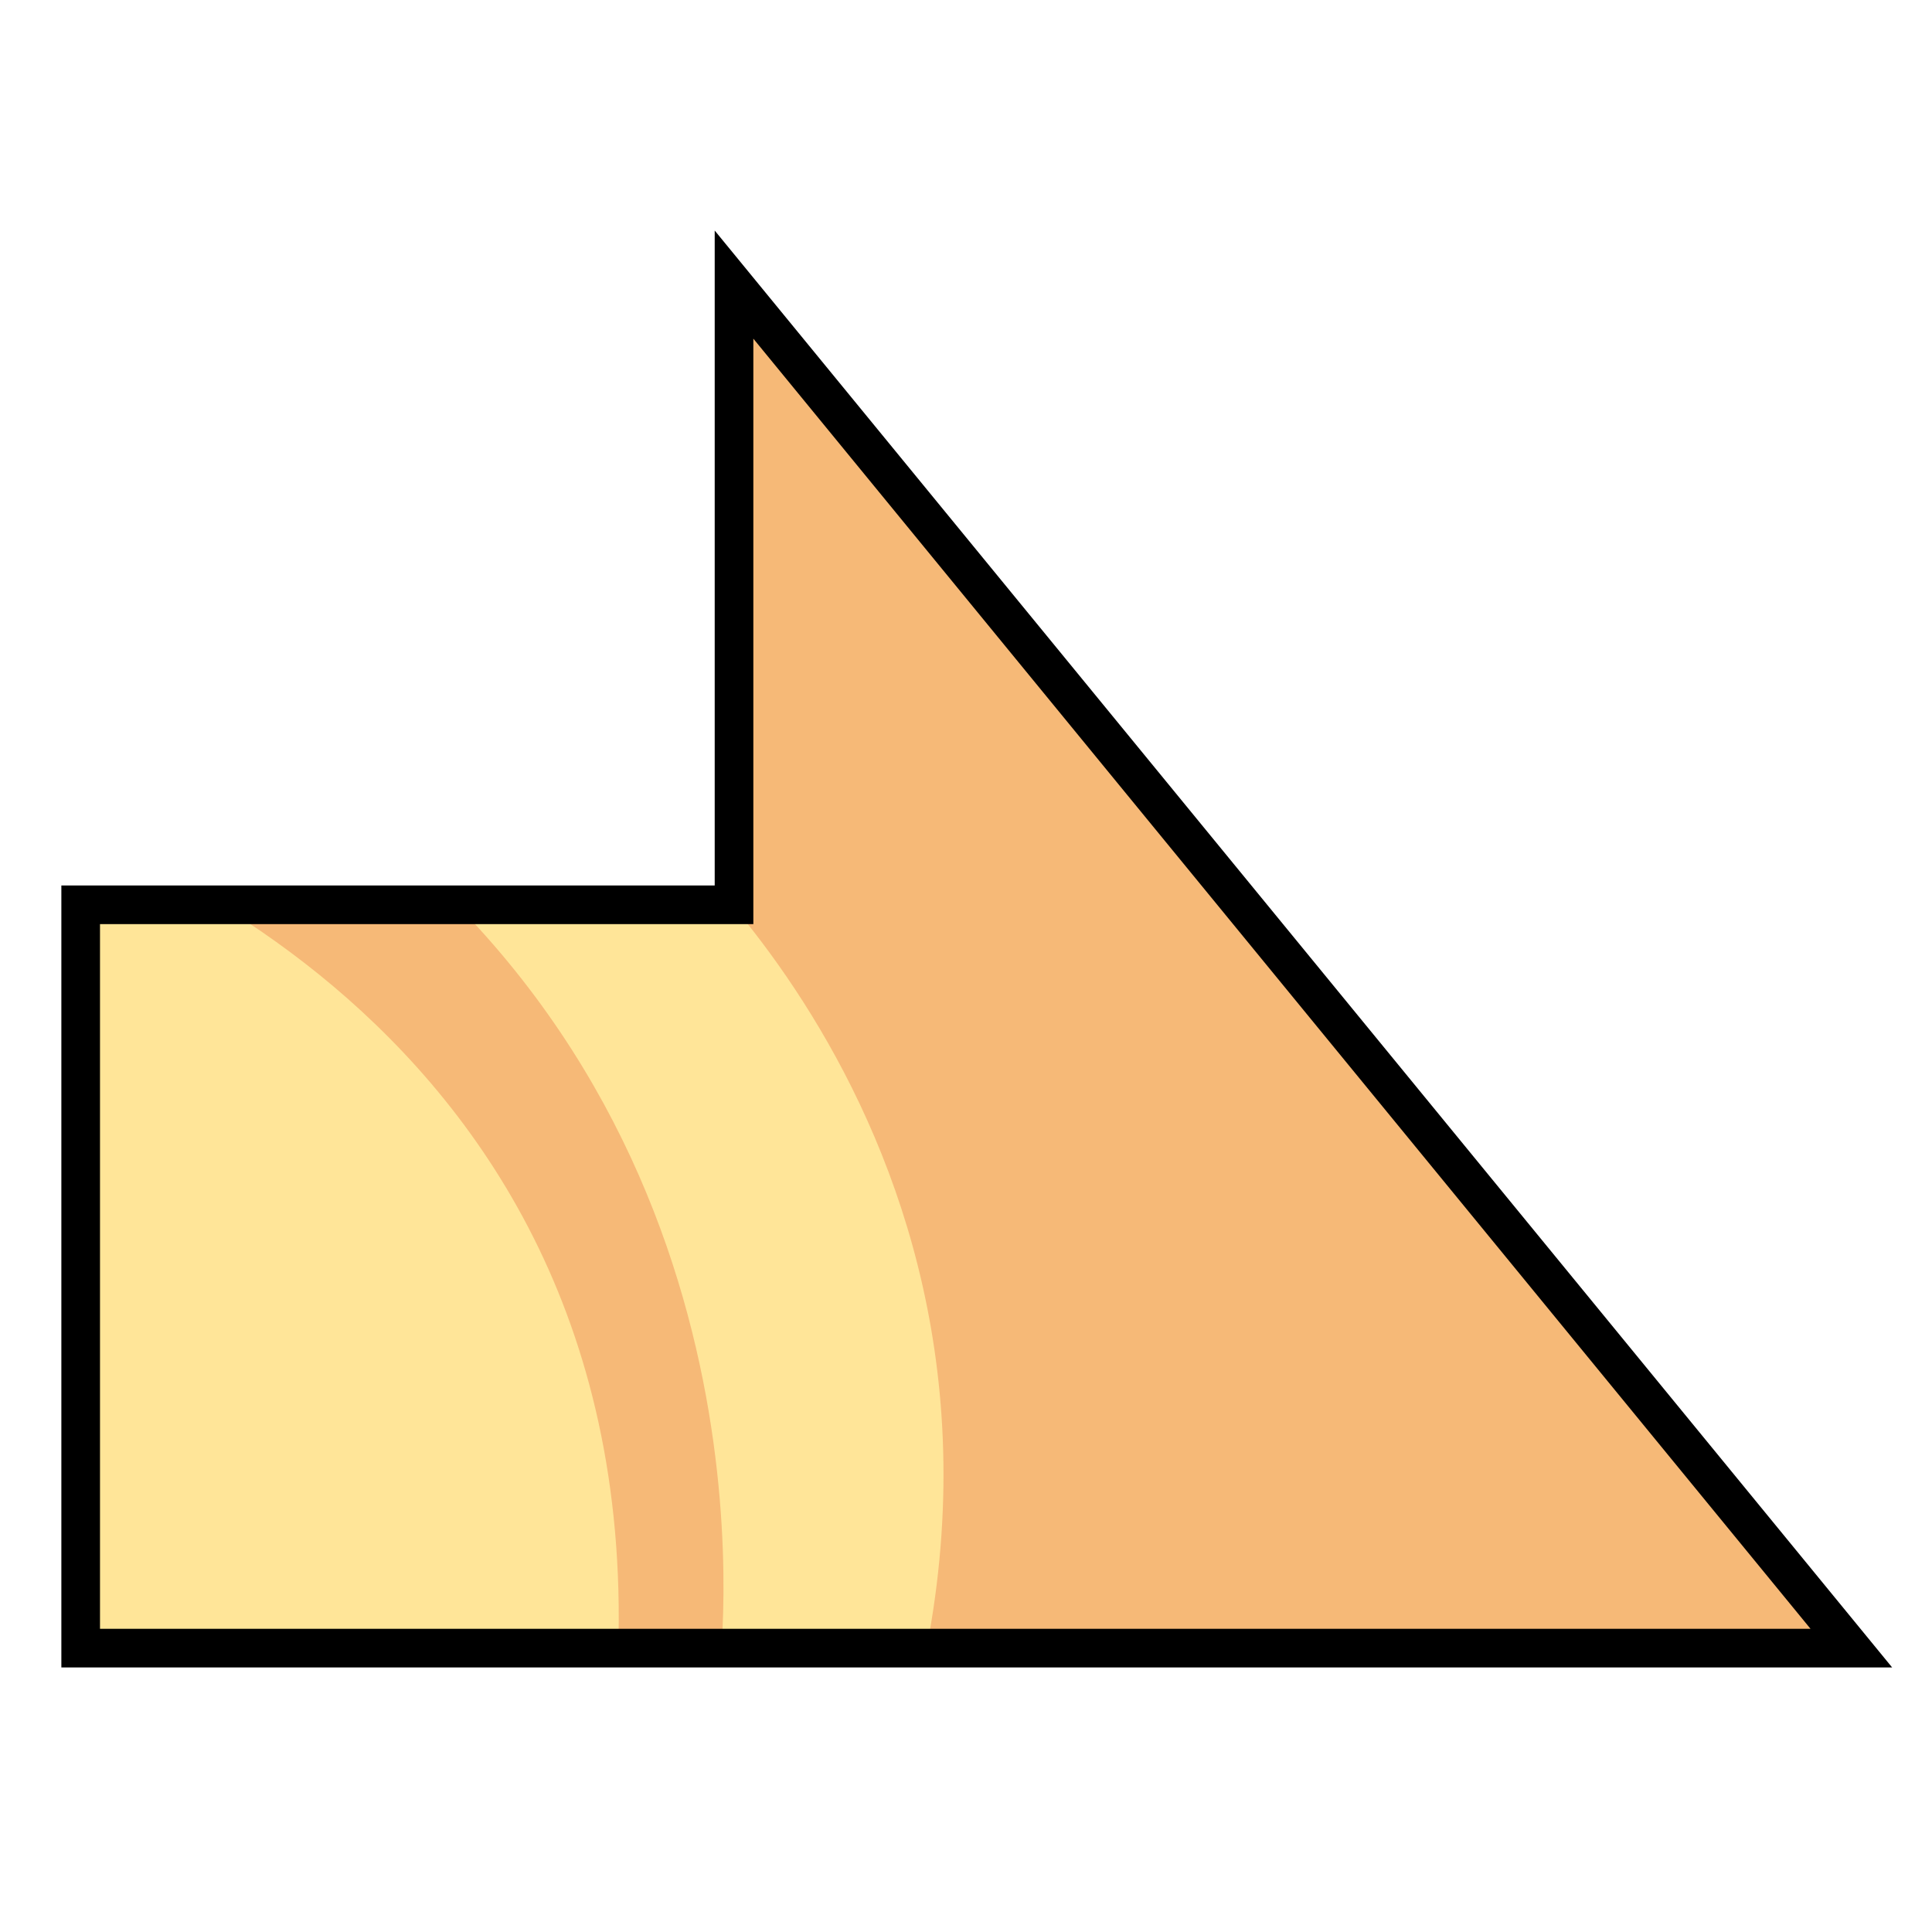
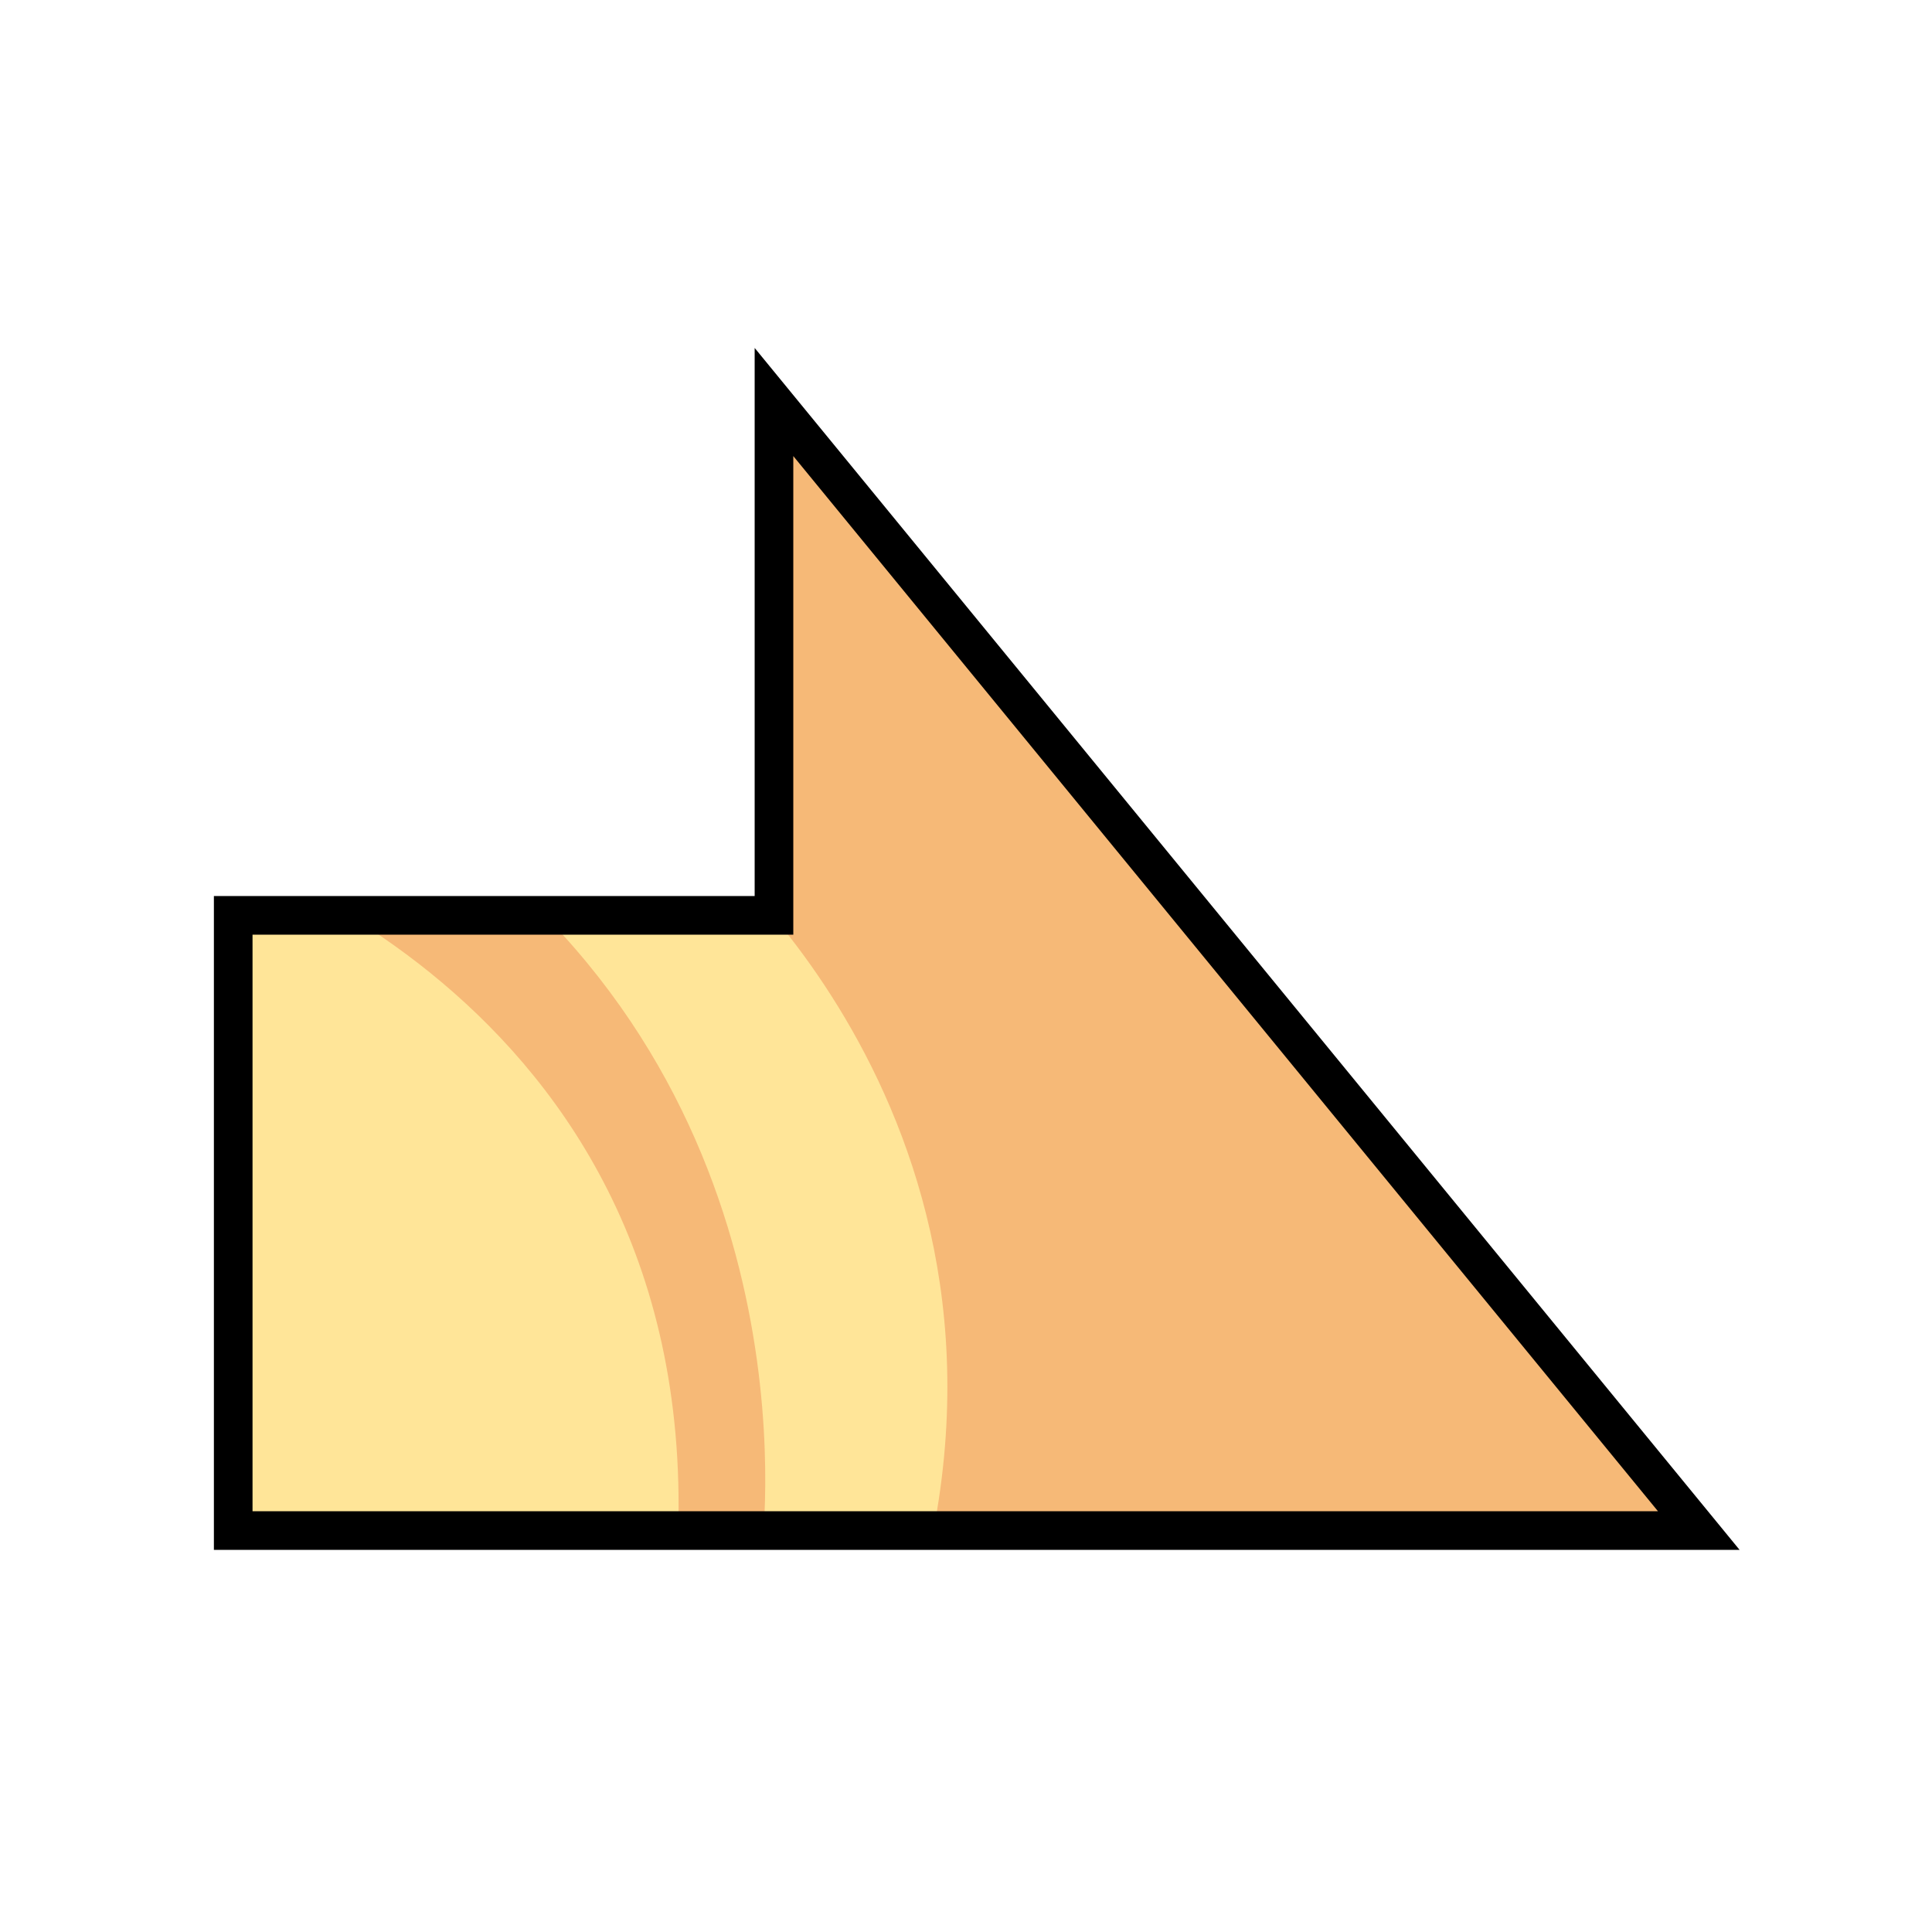
<svg xmlns="http://www.w3.org/2000/svg" version="1.1" id="svg996" width="100" height="100" viewBox="0 0 100 100">
  <defs id="defs1000">
    <clipPath clipPathUnits="userSpaceOnUse" id="clipPath1632">
      <text id="text1636" y="80.61" x="23.714" style="font-style:normal;font-variant:normal;font-weight:normal;font-stretch:normal;font-size:113.792px;line-height:1.25;font-family:Helvetica;-inkscape-font-specification:Helvetica;letter-spacing:0px;word-spacing:0px;fill:#4296f3;fill-opacity:1;stroke:#000000;stroke-width:2.845;stroke-opacity:1" xml:space="preserve">
        <tspan style="font-style:normal;font-variant:normal;font-weight:bold;font-stretch:condensed;font-family:'Helvetica Neue';-inkscape-font-specification:'Helvetica Neue Bold Condensed';fill:#4296f3;fill-opacity:1;stroke:#000000;stroke-width:2.845;stroke-opacity:1" y="80.61" x="23.714" id="tspan1634">x</tspan>
      </text>
    </clipPath>
    <clipPath clipPathUnits="userSpaceOnUse" id="clipPath1650">
      <text id="text1654" y="197.397" x="140.038" style="font-style:normal;font-variant:normal;font-weight:normal;font-stretch:normal;font-size:16.769px;line-height:1.25;font-family:Helvetica;-inkscape-font-specification:Helvetica;letter-spacing:0px;word-spacing:0px;fill:#4296f3;fill-opacity:1;stroke:#000000;stroke-width:0.419;stroke-opacity:1" xml:space="preserve">
        <tspan style="font-style:normal;font-variant:normal;font-weight:bold;font-stretch:condensed;font-family:'Helvetica Neue';-inkscape-font-specification:'Helvetica Neue Bold Condensed';fill:#4296f3;fill-opacity:1;stroke:#000000;stroke-width:0.419;stroke-opacity:1" y="197.397" x="140.038" id="tspan1652">x</tspan>
      </text>
    </clipPath>
    <clipPath clipPathUnits="userSpaceOnUse" id="clipPath907">
      <path style="fill:#f39e42;fill-opacity:1;stroke:#000000;stroke-width:2.846;stroke-linecap:butt;stroke-linejoin:miter;stroke-miterlimit:4;stroke-dasharray:none;stroke-opacity:1" d="M 95.13,77.874 H 15.993 L 54.73,25.05 v 22.862 h 40.4 z" id="path909" />
    </clipPath>
    <clipPath clipPathUnits="userSpaceOnUse" id="clipPathShadow">
-       <path style="fill:#2000d4;fill-opacity:1;stroke:none;stroke-width:1.636px;stroke-linecap:butt;stroke-linejoin:miter;stroke-opacity:1" d="M 37.993,14.731 95.824,85.306 H 4.176 V 46.833 h 33.817 z" id="main_path" />
+       <path style="fill:#2000d4;fill-opacity:1;stroke:none;stroke-width:1.354px;stroke-linecap:butt;stroke-linejoin:miter;stroke-opacity:1" d="M 40.061,20.808 87.929,79.222 H 12.071 V 47.378 h 27.99 z" id="main_path" />
    </clipPath>
  </defs>
  <g style="fill:#d40000;fill-opacity:1" id="g885">
-     <path style="fill:#f6b977;fill-opacity:1;fill-rule:evenodd;stroke:none;stroke-width:2.0;stroke-linecap:butt;stroke-linejoin:miter;stroke-miterlimit:4;stroke-dasharray:none;stroke-opacity:1" d="M 37.993,14.731 95.824,85.306 H 4.176 V 46.833 h 33.817 z" id="main_path" />
-     <path id="shadow" d="m 13.717,35.156 c 4.675,0.235 20.394,7.748 20.394,7.748 0,0 22.736,19.009 11.704,50.278 -0.951,2.695 -0.076,3.921 -3.271,4.436 -9.388,1.513 -5.354,-10.739 -5.354,-10.739 0,0 3.811,-26.531 -17.883,-43.974 -7.457,-5.996 -8.038,-7.871 -5.589,-7.748 v 0 M 1.285,42.145 c 0,0 32.338,9.018 30.68,44.155 -0.137,2.896 1.173,7.24 -1.148,7.785 C 13.178,98.23 4.07,96.411 4.07,96.411 L 2.189,55.14 2.113,47.13 1.285,42.145" style="fill:#ffe598;fill-opacity:1;fill-rule:evenodd;stroke:none;stroke-width:2.0;stroke-linecap:butt;stroke-linejoin:miter;stroke-miterlimit:4;stroke-dasharray:none;stroke-opacity:1" clip-path="url(#clipPathShadow)" />
-     <path style="fill:none;fill-opacity:1;fill-rule:evenodd;stroke:#000000;stroke-width:2.0;stroke-linecap:butt;stroke-linejoin:miter;stroke-miterlimit:4;stroke-dasharray:none;stroke-opacity:1" d="M 37.993,14.731 95.824,85.306 H 4.176 V 46.833 h 33.817 z" id="outline" />
+     <path style="fill:#f6b977;fill-opacity:1;fill-rule:evenodd;stroke:none;stroke-width:2.0;stroke-linecap:butt;stroke-linejoin:miter;stroke-miterlimit:4;stroke-dasharray:none;stroke-opacity:1" d="M 40.061,20.808 87.929,79.222 H 12.071 V 47.378 h 27.99 z" id="main_path" />
+     <path id="shadow" d="m 19.969,37.714 c 3.87,0.194 16.88,6.413 16.88,6.413 0,0 18.818,15.734 9.687,41.615 -0.787,2.231 -0.063,3.245 -2.707,3.671 -7.77,1.252 -4.432,-8.889 -4.432,-8.889 0,0 3.154,-21.96 -14.802,-36.397 C 18.422,39.164 17.942,37.612 19.969,37.714 v 0 M 9.679,43.499 c 0,0 26.766,7.464 25.394,36.547 -0.113,2.397 0.971,5.992 -0.95,6.444 -14.6,3.43 -22.138,1.925 -22.138,1.925 L 10.427,54.254 10.364,47.624 9.679,43.499" style="fill:#ffe598;fill-opacity:1;fill-rule:evenodd;stroke:none;stroke-width:2.0;stroke-linecap:butt;stroke-linejoin:miter;stroke-miterlimit:4;stroke-dasharray:none;stroke-opacity:1" clip-path="url(#clipPathShadow)" />
+     <path style="fill:none;fill-opacity:1;fill-rule:evenodd;stroke:#000000;stroke-width:2.0;stroke-linecap:butt;stroke-linejoin:miter;stroke-miterlimit:4;stroke-dasharray:none;stroke-opacity:1" d="M 40.061,20.808 87.929,79.222 H 12.071 V 47.378 h 27.99 z" id="outline" />
  </g>
</svg>
